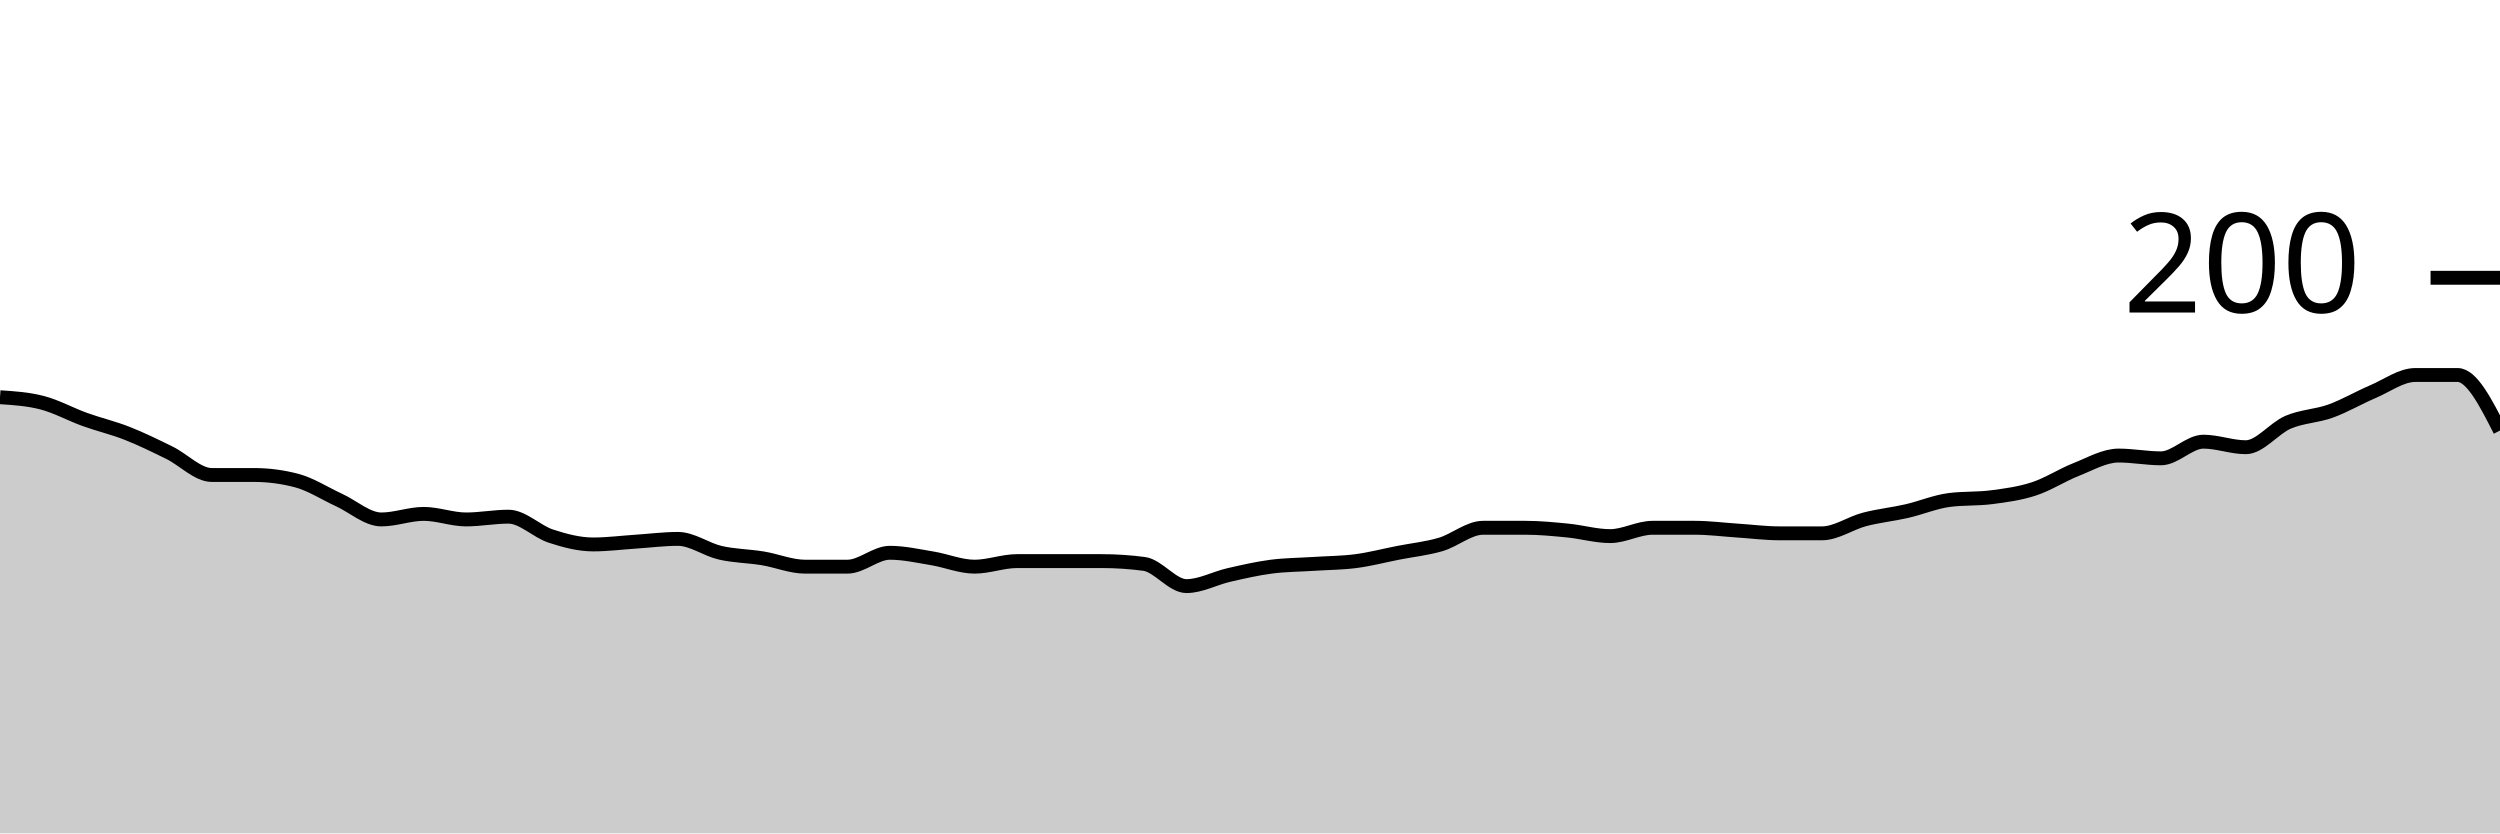
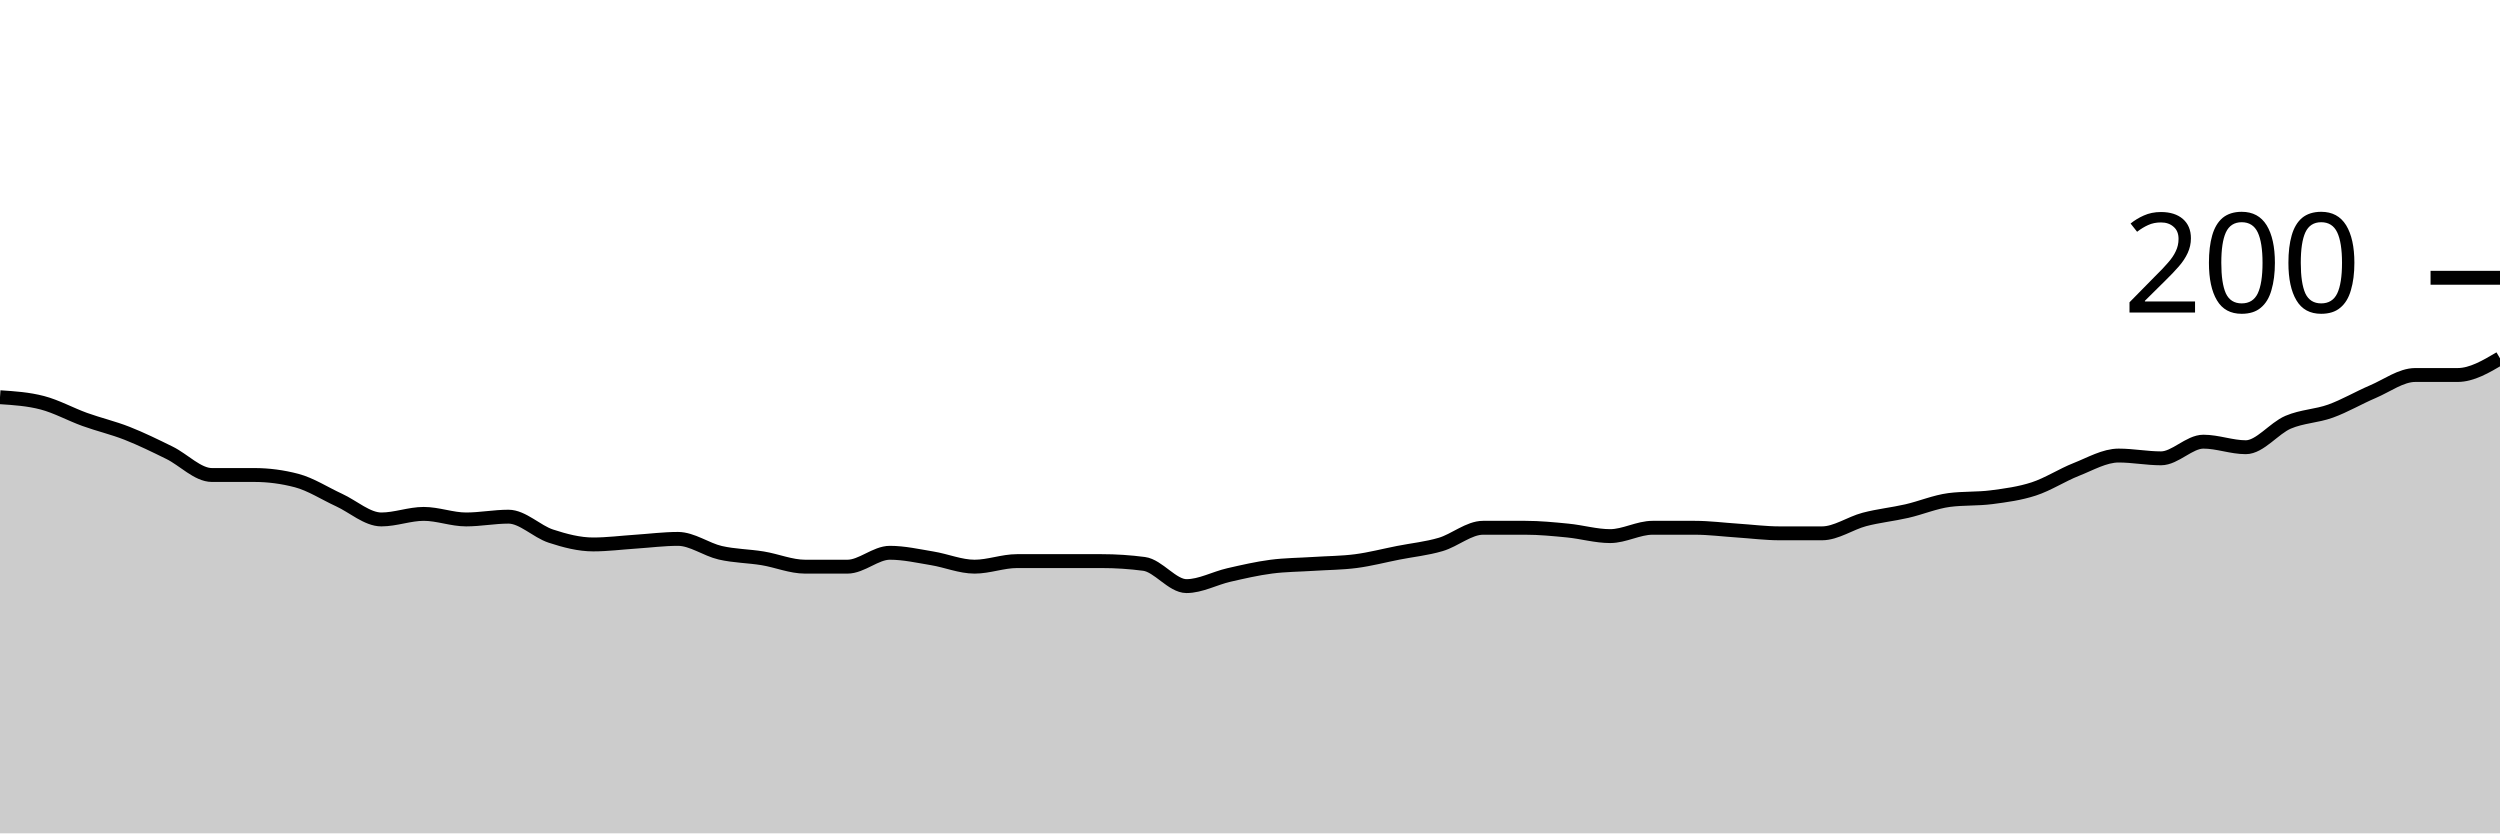
<svg xmlns="http://www.w3.org/2000/svg" viewBox="0 0 180 60">
  <g transform="translate(0,20)">
-     <path class="area" fill="rgba(0, 0, 0, 0.2)" d="M0,8.6C1.017,8.667,2.034,8.733,3.051,9C4.068,9.267,5.085,9.833,6.102,10.2C7.119,10.567,8.136,10.8,9.153,11.2C10.169,11.6,11.186,12.1,12.203,12.6C13.22,13.1,14.237,14.2,15.254,14.2C16.271,14.2,17.288,14.2,18.305,14.2C19.322,14.2,20.339,14.333,21.356,14.6C22.373,14.867,23.39,15.533,24.407,16C25.424,16.467,26.441,17.4,27.458,17.4C28.475,17.4,29.492,17,30.508,17C31.525,17,32.542,17.4,33.559,17.4C34.576,17.4,35.593,17.2,36.61,17.2C37.627,17.2,38.644,18.267,39.661,18.6C40.678,18.933,41.695,19.2,42.712,19.2C43.729,19.2,44.746,19.067,45.763,19C46.78,18.933,47.797,18.8,48.814,18.8C49.831,18.8,50.847,19.567,51.864,19.8C52.881,20.033,53.898,20.033,54.915,20.2C55.932,20.367,56.949,20.8,57.966,20.8C58.983,20.8,60,20.8,61.017,20.8C62.034,20.8,63.051,19.8,64.068,19.8C65.085,19.8,66.102,20.033,67.119,20.2C68.136,20.367,69.153,20.8,70.169,20.8C71.186,20.8,72.203,20.4,73.22,20.4C74.237,20.4,75.254,20.4,76.271,20.4C77.288,20.4,78.305,20.4,79.322,20.4C80.339,20.4,81.356,20.467,82.373,20.6C83.39,20.733,84.407,22.2,85.424,22.2C86.441,22.2,87.458,21.633,88.475,21.4C89.492,21.167,90.508,20.933,91.525,20.8C92.542,20.667,93.559,20.667,94.576,20.6C95.593,20.533,96.61,20.533,97.627,20.4C98.644,20.267,99.661,20,100.678,19.8C101.695,19.6,102.712,19.5,103.729,19.2C104.746,18.9,105.763,18,106.78,18C107.797,18,108.814,18,109.831,18C110.847,18,111.864,18.1,112.881,18.2C113.898,18.3,114.915,18.6,115.932,18.6C116.949,18.6,117.966,18,118.983,18C120,18,121.017,18,122.034,18C123.051,18,124.068,18.133,125.085,18.2C126.102,18.267,127.119,18.4,128.136,18.4C129.153,18.4,130.169,18.4,131.186,18.4C132.203,18.4,133.22,17.667,134.237,17.4C135.254,17.133,136.271,17.033,137.288,16.8C138.305,16.567,139.322,16.133,140.339,16C141.356,15.867,142.373,15.933,143.39,15.8C144.407,15.667,145.424,15.533,146.441,15.2C147.458,14.867,148.475,14.2,149.492,13.8C150.508,13.4,151.525,12.8,152.542,12.8C153.559,12.8,154.576,13,155.593,13C156.61,13,157.627,11.8,158.644,11.8C159.661,11.8,160.678,12.2,161.695,12.2C162.712,12.2,163.729,10.833,164.746,10.4C165.763,9.967,166.78,9.967,167.797,9.6C168.814,9.233,169.831,8.633,170.847,8.2C171.864,7.767,172.881,7,173.898,7C174.915,7,175.932,7,176.949,7C177.966,7,178.983,9,180,11L180,40C178.983,40,177.966,40,176.949,40C175.932,40,174.915,40,173.898,40C172.881,40,171.864,40,170.847,40C169.831,40,168.814,40,167.797,40C166.78,40,165.763,40,164.746,40C163.729,40,162.712,40,161.695,40C160.678,40,159.661,40,158.644,40C157.627,40,156.61,40,155.593,40C154.576,40,153.559,40,152.542,40C151.525,40,150.508,40,149.492,40C148.475,40,147.458,40,146.441,40C145.424,40,144.407,40,143.39,40C142.373,40,141.356,40,140.339,40C139.322,40,138.305,40,137.288,40C136.271,40,135.254,40,134.237,40C133.22,40,132.203,40,131.186,40C130.169,40,129.153,40,128.136,40C127.119,40,126.102,40,125.085,40C124.068,40,123.051,40,122.034,40C121.017,40,120,40,118.983,40C117.966,40,116.949,40,115.932,40C114.915,40,113.898,40,112.881,40C111.864,40,110.847,40,109.831,40C108.814,40,107.797,40,106.78,40C105.763,40,104.746,40,103.729,40C102.712,40,101.695,40,100.678,40C99.661,40,98.644,40,97.627,40C96.61,40,95.593,40,94.576,40C93.559,40,92.542,40,91.525,40C90.508,40,89.492,40,88.475,40C87.458,40,86.441,40,85.424,40C84.407,40,83.39,40,82.373,40C81.356,40,80.339,40,79.322,40C78.305,40,77.288,40,76.271,40C75.254,40,74.237,40,73.22,40C72.203,40,71.186,40,70.169,40C69.153,40,68.136,40,67.119,40C66.102,40,65.085,40,64.068,40C63.051,40,62.034,40,61.017,40C60,40,58.983,40,57.966,40C56.949,40,55.932,40,54.915,40C53.898,40,52.881,40,51.864,40C50.847,40,49.831,40,48.814,40C47.797,40,46.78,40,45.763,40C44.746,40,43.729,40,42.712,40C41.695,40,40.678,40,39.661,40C38.644,40,37.627,40,36.61,40C35.593,40,34.576,40,33.559,40C32.542,40,31.525,40,30.508,40C29.492,40,28.475,40,27.458,40C26.441,40,25.424,40,24.407,40C23.39,40,22.373,40,21.356,40C20.339,40,19.322,40,18.305,40C17.288,40,16.271,40,15.254,40C14.237,40,13.22,40,12.203,40C11.186,40,10.169,40,9.153,40C8.136,40,7.119,40,6.102,40C5.085,40,4.068,40,3.051,40C2.034,40,1.017,40,0,40Z" />
-     <path class="line" stroke="black" fill="none" d="M0,8.6C1.017,8.667,2.034,8.733,3.051,9C4.068,9.267,5.085,9.833,6.102,10.2C7.119,10.567,8.136,10.8,9.153,11.2C10.169,11.6,11.186,12.1,12.203,12.6C13.22,13.1,14.237,14.2,15.254,14.2C16.271,14.2,17.288,14.2,18.305,14.2C19.322,14.2,20.339,14.333,21.356,14.6C22.373,14.867,23.39,15.533,24.407,16C25.424,16.467,26.441,17.4,27.458,17.4C28.475,17.4,29.492,17,30.508,17C31.525,17,32.542,17.4,33.559,17.4C34.576,17.4,35.593,17.2,36.61,17.2C37.627,17.2,38.644,18.267,39.661,18.6C40.678,18.933,41.695,19.2,42.712,19.2C43.729,19.2,44.746,19.067,45.763,19C46.78,18.933,47.797,18.8,48.814,18.8C49.831,18.8,50.847,19.567,51.864,19.8C52.881,20.033,53.898,20.033,54.915,20.2C55.932,20.367,56.949,20.8,57.966,20.8C58.983,20.8,60,20.8,61.017,20.8C62.034,20.8,63.051,19.8,64.068,19.8C65.085,19.8,66.102,20.033,67.119,20.2C68.136,20.367,69.153,20.8,70.169,20.8C71.186,20.8,72.203,20.4,73.22,20.4C74.237,20.4,75.254,20.4,76.271,20.4C77.288,20.4,78.305,20.4,79.322,20.4C80.339,20.4,81.356,20.467,82.373,20.6C83.39,20.733,84.407,22.2,85.424,22.2C86.441,22.2,87.458,21.633,88.475,21.4C89.492,21.167,90.508,20.933,91.525,20.8C92.542,20.667,93.559,20.667,94.576,20.6C95.593,20.533,96.61,20.533,97.627,20.4C98.644,20.267,99.661,20,100.678,19.8C101.695,19.6,102.712,19.5,103.729,19.2C104.746,18.9,105.763,18,106.78,18C107.797,18,108.814,18,109.831,18C110.847,18,111.864,18.1,112.881,18.2C113.898,18.3,114.915,18.6,115.932,18.6C116.949,18.6,117.966,18,118.983,18C120,18,121.017,18,122.034,18C123.051,18,124.068,18.133,125.085,18.2C126.102,18.267,127.119,18.4,128.136,18.4C129.153,18.4,130.169,18.4,131.186,18.4C132.203,18.4,133.22,17.667,134.237,17.4C135.254,17.133,136.271,17.033,137.288,16.8C138.305,16.567,139.322,16.133,140.339,16C141.356,15.867,142.373,15.933,143.39,15.8C144.407,15.667,145.424,15.533,146.441,15.2C147.458,14.867,148.475,14.2,149.492,13.8C150.508,13.4,151.525,12.8,152.542,12.8C153.559,12.8,154.576,13,155.593,13C156.61,13,157.627,11.8,158.644,11.8C159.661,11.8,160.678,12.2,161.695,12.2C162.712,12.2,163.729,10.833,164.746,10.4C165.763,9.967,166.78,9.967,167.797,9.6C168.814,9.233,169.831,8.633,170.847,8.2C171.864,7.767,172.881,7,173.898,7C174.915,7,175.932,7,176.949,7C177.966,7,178.983,9,180,11" />
+     <path class="area" fill="rgba(0, 0, 0, 0.2)" d="M0,8.6C1.017,8.667,2.034,8.733,3.051,9C4.068,9.267,5.085,9.833,6.102,10.2C7.119,10.567,8.136,10.8,9.153,11.2C10.169,11.6,11.186,12.1,12.203,12.6C13.22,13.1,14.237,14.2,15.254,14.2C16.271,14.2,17.288,14.2,18.305,14.2C19.322,14.2,20.339,14.333,21.356,14.6C22.373,14.867,23.39,15.533,24.407,16C25.424,16.467,26.441,17.4,27.458,17.4C28.475,17.4,29.492,17,30.508,17C31.525,17,32.542,17.4,33.559,17.4C34.576,17.4,35.593,17.2,36.61,17.2C37.627,17.2,38.644,18.267,39.661,18.6C40.678,18.933,41.695,19.2,42.712,19.2C43.729,19.2,44.746,19.067,45.763,19C46.78,18.933,47.797,18.8,48.814,18.8C49.831,18.8,50.847,19.567,51.864,19.8C52.881,20.033,53.898,20.033,54.915,20.2C55.932,20.367,56.949,20.8,57.966,20.8C58.983,20.8,60,20.8,61.017,20.8C62.034,20.8,63.051,19.8,64.068,19.8C65.085,19.8,66.102,20.033,67.119,20.2C68.136,20.367,69.153,20.8,70.169,20.8C71.186,20.8,72.203,20.4,73.22,20.4C74.237,20.4,75.254,20.4,76.271,20.4C77.288,20.4,78.305,20.4,79.322,20.4C80.339,20.4,81.356,20.467,82.373,20.6C83.39,20.733,84.407,22.2,85.424,22.2C86.441,22.2,87.458,21.633,88.475,21.4C89.492,21.167,90.508,20.933,91.525,20.8C92.542,20.667,93.559,20.667,94.576,20.6C95.593,20.533,96.61,20.533,97.627,20.4C98.644,20.267,99.661,20,100.678,19.8C101.695,19.6,102.712,19.5,103.729,19.2C104.746,18.9,105.763,18,106.78,18C107.797,18,108.814,18,109.831,18C110.847,18,111.864,18.1,112.881,18.2C113.898,18.3,114.915,18.6,115.932,18.6C116.949,18.6,117.966,18,118.983,18C120,18,121.017,18,122.034,18C123.051,18,124.068,18.133,125.085,18.2C126.102,18.267,127.119,18.4,128.136,18.4C129.153,18.4,130.169,18.4,131.186,18.4C132.203,18.4,133.22,17.667,134.237,17.4C135.254,17.133,136.271,17.033,137.288,16.8C138.305,16.567,139.322,16.133,140.339,16C141.356,15.867,142.373,15.933,143.39,15.8C144.407,15.667,145.424,15.533,146.441,15.2C147.458,14.867,148.475,14.2,149.492,13.8C150.508,13.4,151.525,12.8,152.542,12.8C153.559,12.8,154.576,13,155.593,13C156.61,13,157.627,11.8,158.644,11.8C159.661,11.8,160.678,12.2,161.695,12.2C162.712,12.2,163.729,10.833,164.746,10.4C165.763,9.967,166.78,9.967,167.797,9.6C168.814,9.233,169.831,8.633,170.847,8.2C171.864,7.767,172.881,7,173.898,7C174.915,7,175.932,7,176.949,7C177.966,7,178.983,6.4,180,5.8L180,40C178.983,40,177.966,40,176.949,40C175.932,40,174.915,40,173.898,40C172.881,40,171.864,40,170.847,40C169.831,40,168.814,40,167.797,40C166.78,40,165.763,40,164.746,40C163.729,40,162.712,40,161.695,40C160.678,40,159.661,40,158.644,40C157.627,40,156.61,40,155.593,40C154.576,40,153.559,40,152.542,40C151.525,40,150.508,40,149.492,40C148.475,40,147.458,40,146.441,40C145.424,40,144.407,40,143.39,40C142.373,40,141.356,40,140.339,40C139.322,40,138.305,40,137.288,40C136.271,40,135.254,40,134.237,40C133.22,40,132.203,40,131.186,40C130.169,40,129.153,40,128.136,40C127.119,40,126.102,40,125.085,40C124.068,40,123.051,40,122.034,40C121.017,40,120,40,118.983,40C117.966,40,116.949,40,115.932,40C114.915,40,113.898,40,112.881,40C111.864,40,110.847,40,109.831,40C108.814,40,107.797,40,106.78,40C105.763,40,104.746,40,103.729,40C102.712,40,101.695,40,100.678,40C99.661,40,98.644,40,97.627,40C96.61,40,95.593,40,94.576,40C93.559,40,92.542,40,91.525,40C90.508,40,89.492,40,88.475,40C87.458,40,86.441,40,85.424,40C84.407,40,83.39,40,82.373,40C81.356,40,80.339,40,79.322,40C78.305,40,77.288,40,76.271,40C75.254,40,74.237,40,73.22,40C72.203,40,71.186,40,70.169,40C69.153,40,68.136,40,67.119,40C66.102,40,65.085,40,64.068,40C63.051,40,62.034,40,61.017,40C60,40,58.983,40,57.966,40C56.949,40,55.932,40,54.915,40C53.898,40,52.881,40,51.864,40C50.847,40,49.831,40,48.814,40C47.797,40,46.78,40,45.763,40C44.746,40,43.729,40,42.712,40C41.695,40,40.678,40,39.661,40C38.644,40,37.627,40,36.61,40C35.593,40,34.576,40,33.559,40C32.542,40,31.525,40,30.508,40C29.492,40,28.475,40,27.458,40C26.441,40,25.424,40,24.407,40C23.39,40,22.373,40,21.356,40C20.339,40,19.322,40,18.305,40C17.288,40,16.271,40,15.254,40C14.237,40,13.22,40,12.203,40C11.186,40,10.169,40,9.153,40C8.136,40,7.119,40,6.102,40C5.085,40,4.068,40,3.051,40C2.034,40,1.017,40,0,40Z" />
+     <path class="line" stroke="black" fill="none" d="M0,8.6C1.017,8.667,2.034,8.733,3.051,9C4.068,9.267,5.085,9.833,6.102,10.2C7.119,10.567,8.136,10.8,9.153,11.2C10.169,11.6,11.186,12.1,12.203,12.6C13.22,13.1,14.237,14.2,15.254,14.2C16.271,14.2,17.288,14.2,18.305,14.2C19.322,14.2,20.339,14.333,21.356,14.6C22.373,14.867,23.39,15.533,24.407,16C25.424,16.467,26.441,17.4,27.458,17.4C28.475,17.4,29.492,17,30.508,17C31.525,17,32.542,17.4,33.559,17.4C34.576,17.4,35.593,17.2,36.61,17.2C37.627,17.2,38.644,18.267,39.661,18.6C40.678,18.933,41.695,19.2,42.712,19.2C43.729,19.2,44.746,19.067,45.763,19C46.78,18.933,47.797,18.8,48.814,18.8C49.831,18.8,50.847,19.567,51.864,19.8C52.881,20.033,53.898,20.033,54.915,20.2C55.932,20.367,56.949,20.8,57.966,20.8C58.983,20.8,60,20.8,61.017,20.8C62.034,20.8,63.051,19.8,64.068,19.8C65.085,19.8,66.102,20.033,67.119,20.2C68.136,20.367,69.153,20.8,70.169,20.8C71.186,20.8,72.203,20.4,73.22,20.4C74.237,20.4,75.254,20.4,76.271,20.4C77.288,20.4,78.305,20.4,79.322,20.4C80.339,20.4,81.356,20.467,82.373,20.6C83.39,20.733,84.407,22.2,85.424,22.2C86.441,22.2,87.458,21.633,88.475,21.4C89.492,21.167,90.508,20.933,91.525,20.8C92.542,20.667,93.559,20.667,94.576,20.6C95.593,20.533,96.61,20.533,97.627,20.4C98.644,20.267,99.661,20,100.678,19.8C101.695,19.6,102.712,19.5,103.729,19.2C104.746,18.9,105.763,18,106.78,18C107.797,18,108.814,18,109.831,18C110.847,18,111.864,18.1,112.881,18.2C113.898,18.3,114.915,18.6,115.932,18.6C116.949,18.6,117.966,18,118.983,18C120,18,121.017,18,122.034,18C123.051,18,124.068,18.133,125.085,18.2C126.102,18.267,127.119,18.4,128.136,18.4C129.153,18.4,130.169,18.4,131.186,18.4C132.203,18.4,133.22,17.667,134.237,17.4C135.254,17.133,136.271,17.033,137.288,16.8C138.305,16.567,139.322,16.133,140.339,16C141.356,15.867,142.373,15.933,143.39,15.8C144.407,15.667,145.424,15.533,146.441,15.2C147.458,14.867,148.475,14.2,149.492,13.8C150.508,13.4,151.525,12.8,152.542,12.8C153.559,12.8,154.576,13,155.593,13C156.61,13,157.627,11.8,158.644,11.8C159.661,11.8,160.678,12.2,161.695,12.2C162.712,12.2,163.729,10.833,164.746,10.4C165.763,9.967,166.78,9.967,167.797,9.6C168.814,9.233,169.831,8.633,170.847,8.2C171.864,7.767,172.881,7,173.898,7C174.915,7,175.932,7,176.949,7C177.966,7,178.983,6.4,180,5.8" />
    <path class="axis-ceiling" stroke-width="1" stroke="black" fill="none" d="M175,0L180,0" />
    <text class="axis-ceiling-label" font-family="sans-serif" text-anchor="end" font-size="10px" x="170" y="2.5">200</text>
  </g>
</svg>
